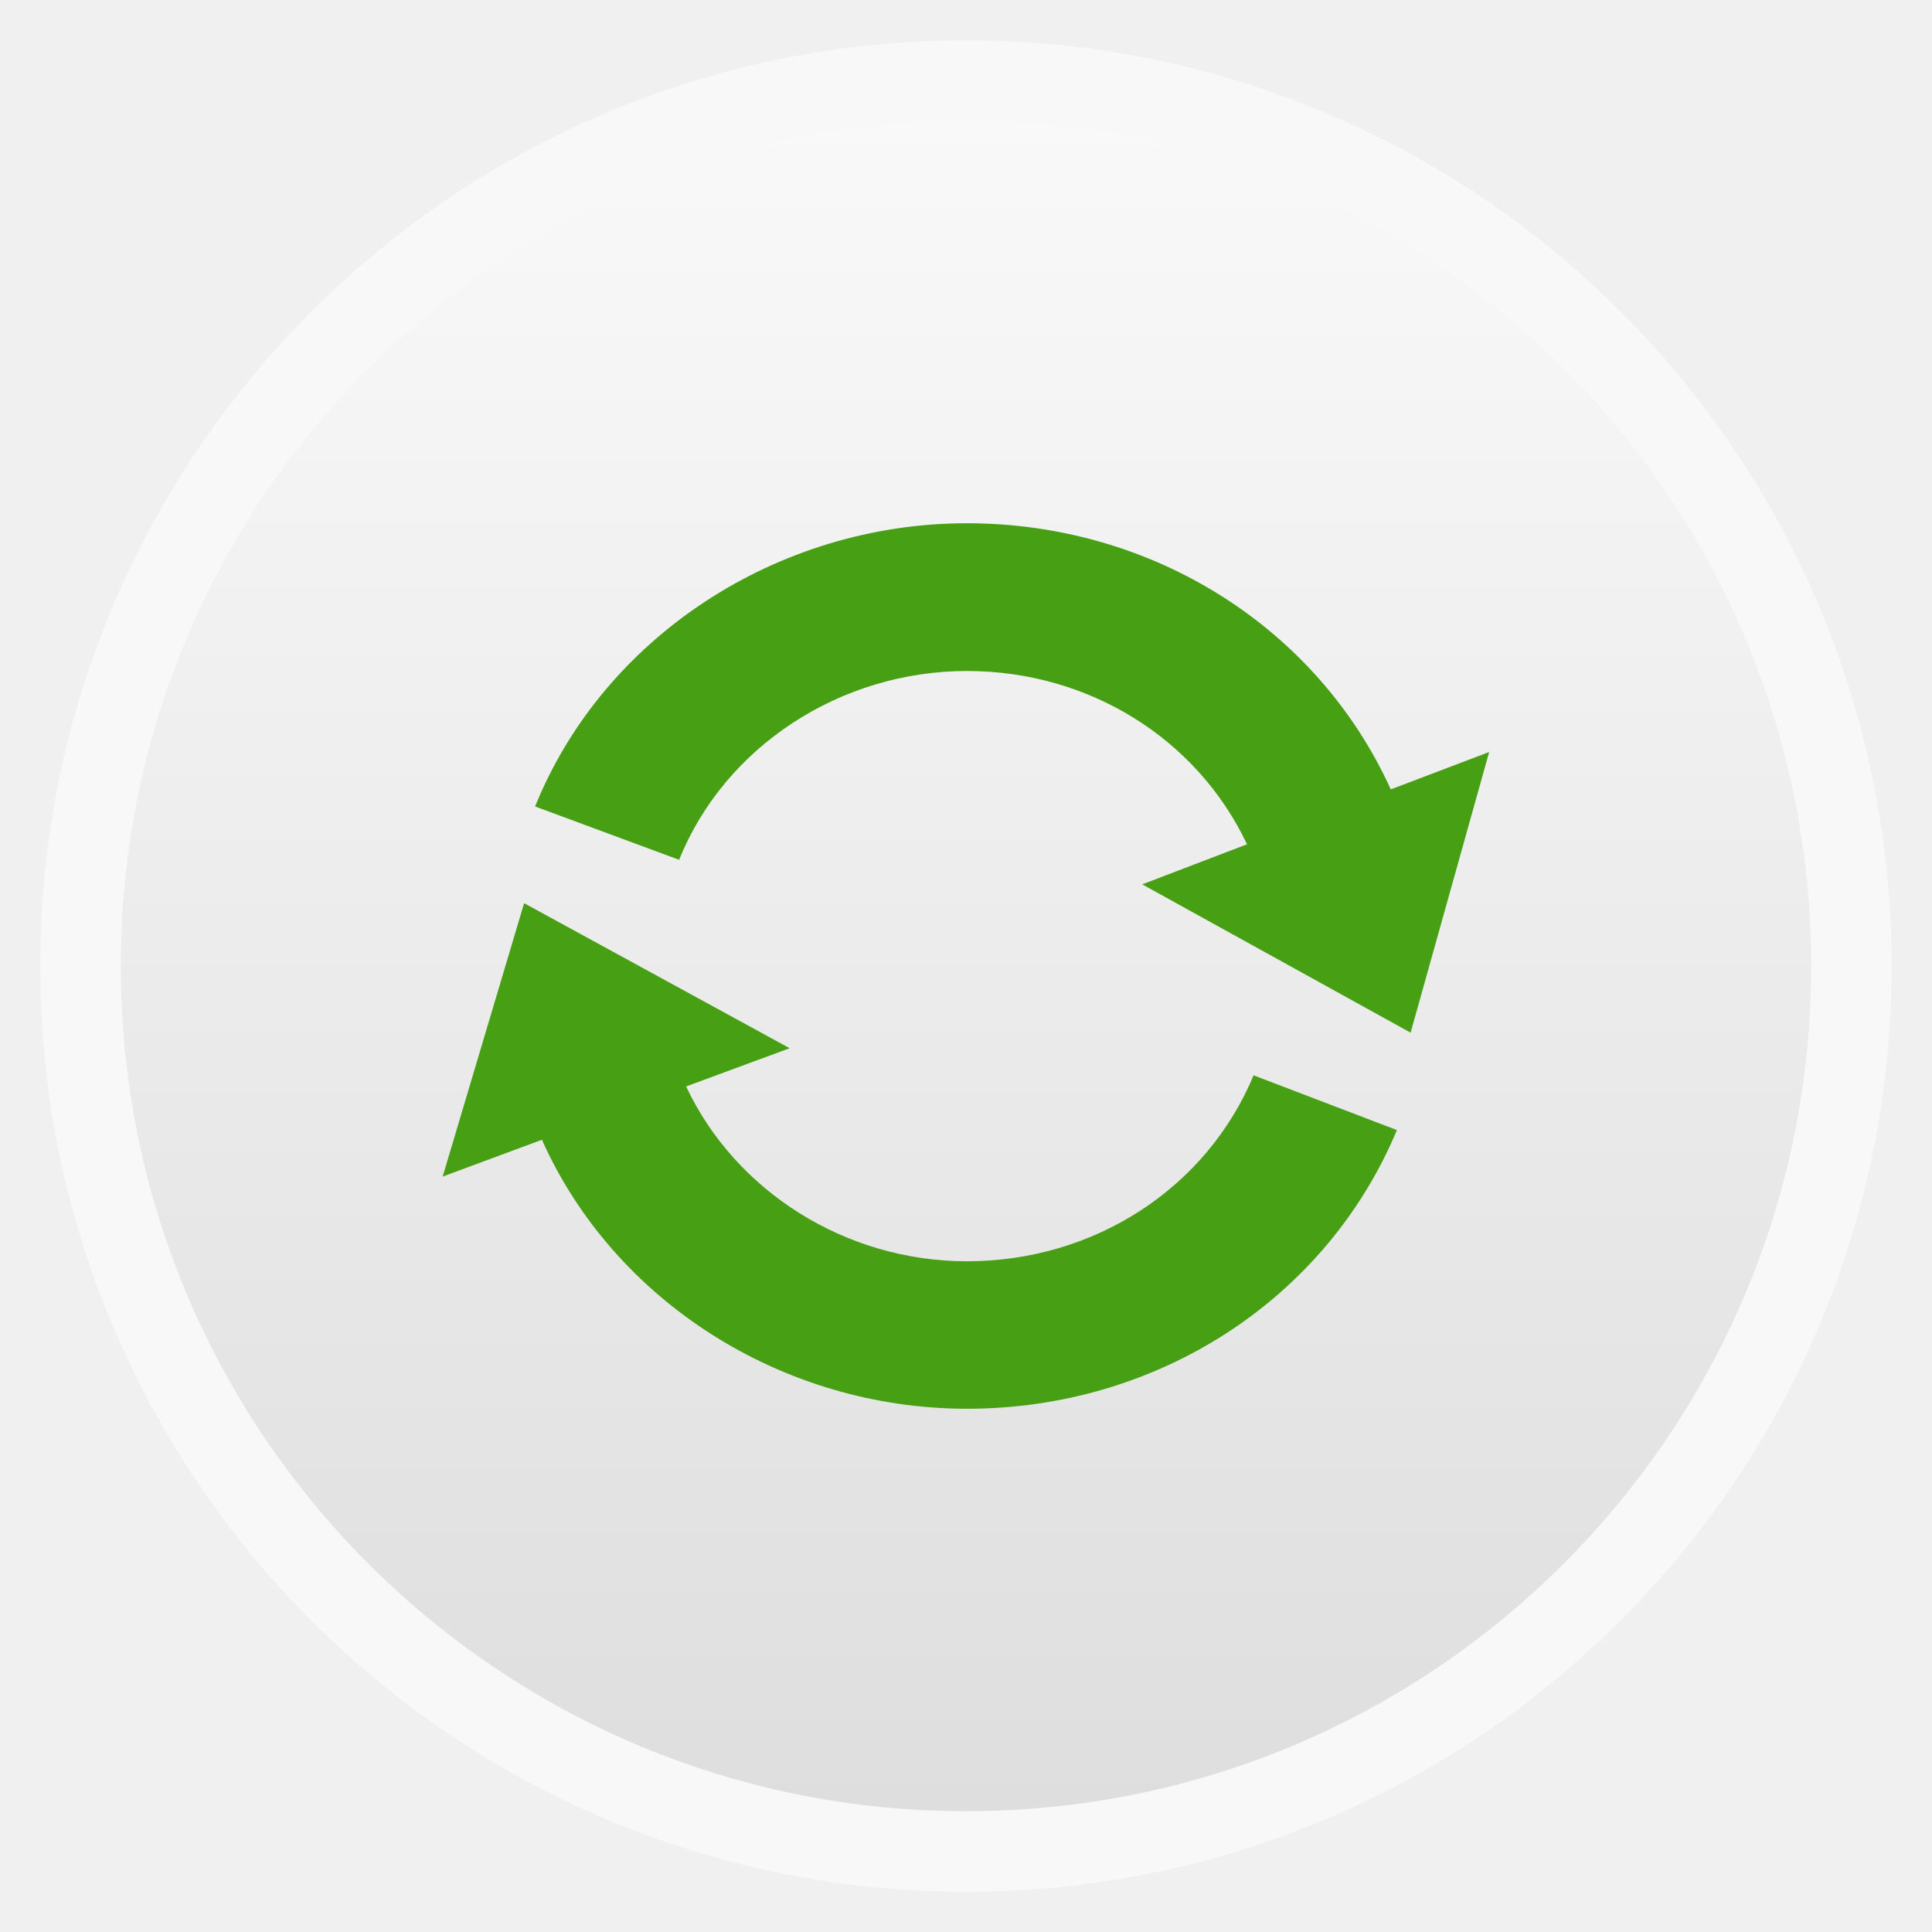
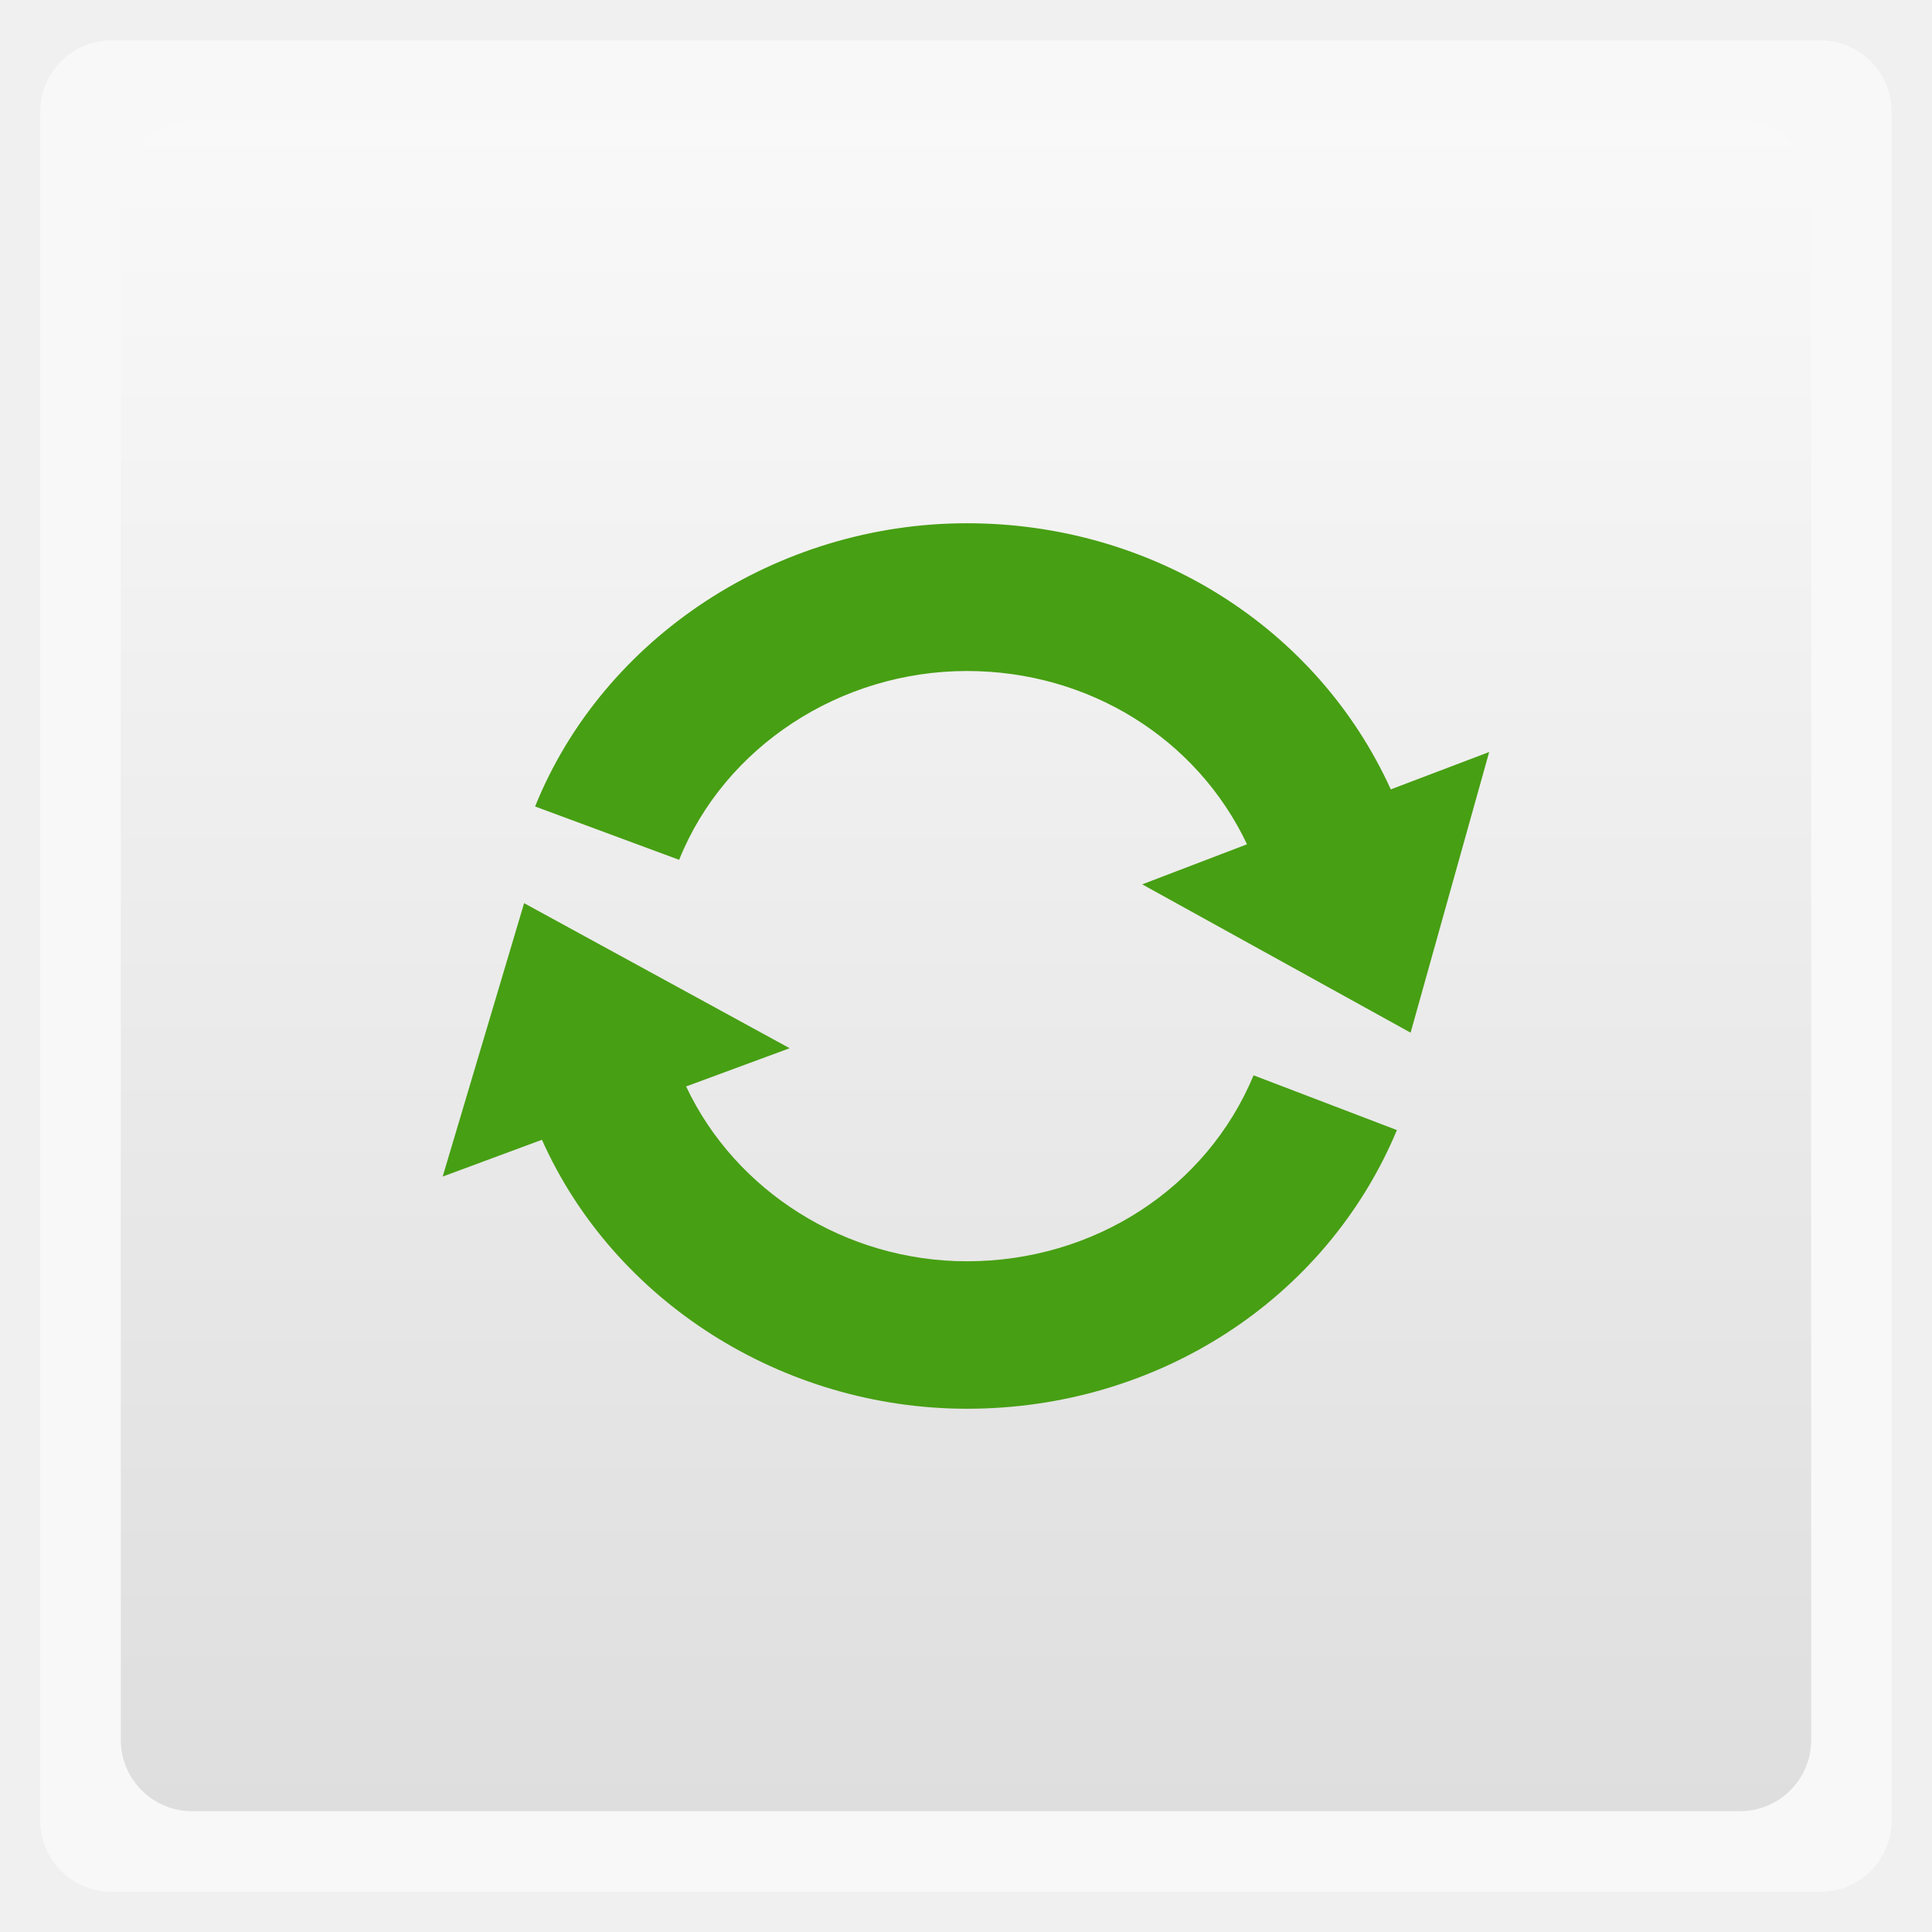
<svg xmlns="http://www.w3.org/2000/svg" xmlns:xlink="http://www.w3.org/1999/xlink" width="48" viewBox="0 0 13.547 13.547" height="48">
  <defs>
    <linearGradient xlink:href="#1" id="0" gradientUnits="userSpaceOnUse" gradientTransform="matrix(1.10525,0,0,1.10525,-134.2789,-295.7621)" y1="279.1" x2="0" y2="268.33" />
    <linearGradient id="1">
      <stop stop-color="#dedede" />
      <stop offset="1" stop-color="#f9f9f9" />
    </linearGradient>
  </defs>
-   <rect height="12.982" rx="6.491" y="0.283" x="0.282" width="12.982" opacity="0.5" fill="#ffffff" fill-rule="evenodd" />
-   <rect height="11.853" rx="5.926" y="0.847" x="0.847" width="11.853" fill="url(#0)" fill-rule="evenodd" />
+   <rect height="12.982" rx="0.5" y="0.283" x="0.282" width="12.982" opacity="0.5" fill="#ffffff" fill-rule="evenodd" />
+   <rect height="11.853" rx="0.5" y="0.847" x="0.847" width="11.853" fill="url(#0)" fill-rule="evenodd" />
  <path d="M 9.752,5.535 C 9.236,4.4 8.082,3.669 6.78,3.669 c -1.331,0 -2.549,0.799 -3.028,1.986 L 4.762,6.029 C 5.081,5.235 5.893,4.705 6.78,4.705 c 0.856,0 1.613,0.474 1.964,1.215 L 8.009,6.201 9.891,7.241 10.442,5.273 z" fill="#479f13" />
  <path d="m 6.78,8.844 c -0.85,0 -1.623,-0.49 -1.969,-1.226 L 5.537,7.35 3.675,6.333 3.104,8.25 3.8,7.992 c 0.506,1.133 1.688,1.886 2.981,1.886 1.336,0 2.518,-0.767 3.014,-1.954 L 8.79,7.54 C 8.46,8.333 7.671,8.844 6.78,8.844 z" fill="#479f13" />
</svg>
